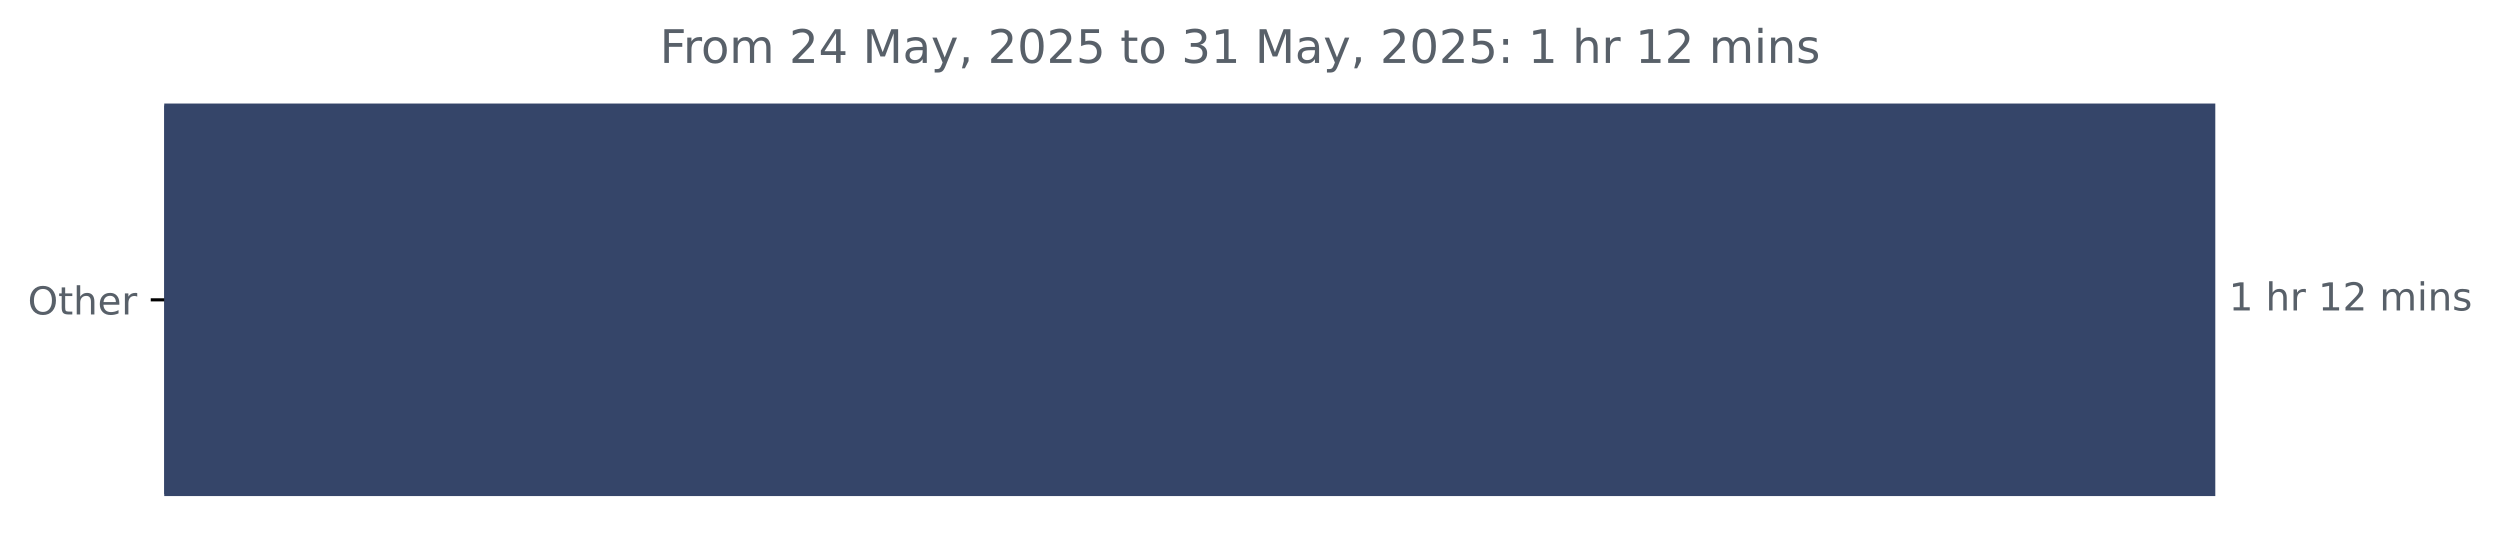
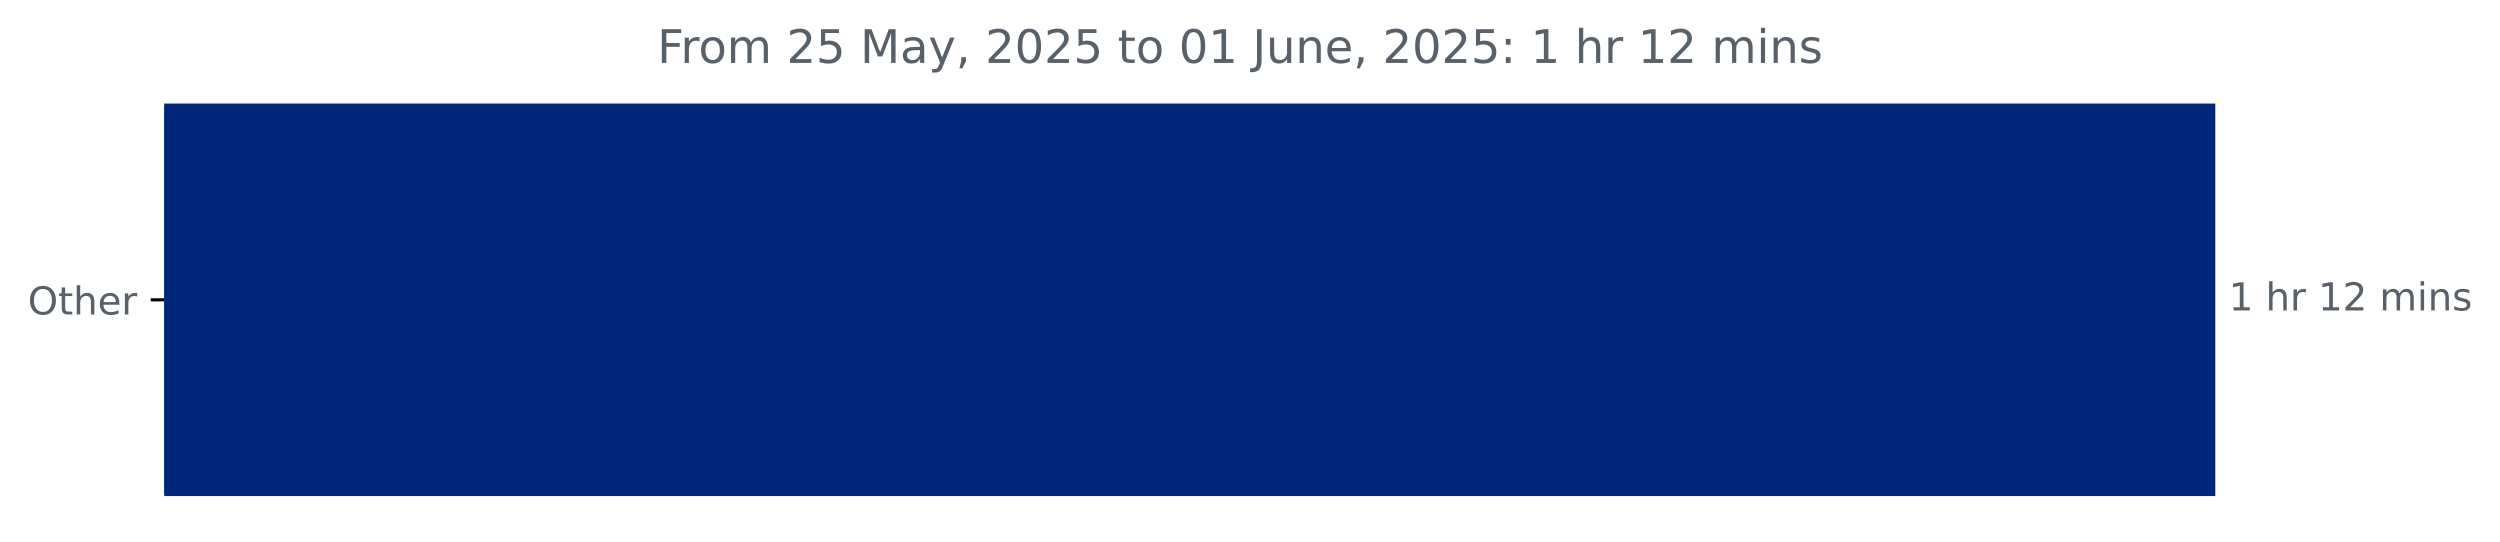
<svg xmlns="http://www.w3.org/2000/svg" xmlns:xlink="http://www.w3.org/1999/xlink" width="648.358pt" height="140.398pt" viewBox="0 0 648.358 140.398" version="1.1">
  <defs>
    <style type="text/css">*{stroke-linejoin: round; stroke-linecap: butt}</style>
  </defs>
  <g id="figure_1">
    <g id="patch_1">
      <path d="M 0 140.398  L 648.358 140.398  L 648.358 0  L 0 0  L 0 140.398  z " style="fill: none" />
    </g>
    <g id="axes_1">
      <g id="patch_2">
-         <path d="M 42.594 27.358  L 574.022 27.358  L 574.022 128.158  L 42.594 128.158  z " clip-path="url(#pdb9b7edd86)" style="fill: #354569; stroke: #354569; stroke-linejoin: miter" />
+         <path d="M 42.594 27.358  L 574.022 27.358  L 574.022 128.158  L 42.594 128.158  z " clip-path="url(#p1fd8c9ddb4)" style="fill: #00277a; stroke: #00277a; stroke-linejoin: miter" />
      </g>
      <g id="matplotlib.axis_1" />
      <g id="matplotlib.axis_2">
        <g id="ytick_1">
          <g id="line2d_1">
            <defs>
-               <path id="ma8231cf16e" d="M 0 0  L -3.5 0  " style="stroke: #000000; stroke-width: 0.8" />
+               <path id="m2affbcbf31" d="M 0 0  L -3.5 0  " style="stroke: #000000; stroke-width: 0.8" />
            </defs>
            <g>
-               <use xlink:href="#ma8231cf16e" x="42.594" y="77.758" style="stroke: #000000; stroke-width: 0.8" />
+               <use xlink:href="#m2affbcbf31" x="42.594" y="77.758" style="stroke: #000000; stroke-width: 0.8" />
            </g>
          </g>
          <g id="text_1">
            <g style="fill: #586069" transform="translate(7.2 81.55734) scale(0.1 -0.1)">
              <defs>
                <path id="DejaVuSans-4f" d="M 2522 4238  Q 1834 4238 1429 3725  Q 1025 3213 1025 2328  Q 1025 1447 1429 934  Q 1834 422 2522 422  Q 3209 422 3611 934  Q 4013 1447 4013 2328  Q 4013 3213 3611 3725  Q 3209 4238 2522 4238  z M 2522 4750  Q 3503 4750 4090 4092  Q 4678 3434 4678 2328  Q 4678 1225 4090 567  Q 3503 -91 2522 -91  Q 1538 -91 948 565  Q 359 1222 359 2328  Q 359 3434 948 4092  Q 1538 4750 2522 4750  z " transform="scale(0.015625)" />
                <path id="DejaVuSans-74" d="M 1172 4494  L 1172 3500  L 2356 3500  L 2356 3053  L 1172 3053  L 1172 1153  Q 1172 725 1289 603  Q 1406 481 1766 481  L 2356 481  L 2356 0  L 1766 0  Q 1100 0 847 248  Q 594 497 594 1153  L 594 3053  L 172 3053  L 172 3500  L 594 3500  L 594 4494  L 1172 4494  z " transform="scale(0.015625)" />
                <path id="DejaVuSans-68" d="M 3513 2113  L 3513 0  L 2938 0  L 2938 2094  Q 2938 2591 2744 2837  Q 2550 3084 2163 3084  Q 1697 3084 1428 2787  Q 1159 2491 1159 1978  L 1159 0  L 581 0  L 581 4863  L 1159 4863  L 1159 2956  Q 1366 3272 1645 3428  Q 1925 3584 2291 3584  Q 2894 3584 3203 3211  Q 3513 2838 3513 2113  z " transform="scale(0.015625)" />
                <path id="DejaVuSans-65" d="M 3597 1894  L 3597 1613  L 953 1613  Q 991 1019 1311 708  Q 1631 397 2203 397  Q 2534 397 2845 478  Q 3156 559 3463 722  L 3463 178  Q 3153 47 2828 -22  Q 2503 -91 2169 -91  Q 1331 -91 842 396  Q 353 884 353 1716  Q 353 2575 817 3079  Q 1281 3584 2069 3584  Q 2775 3584 3186 3129  Q 3597 2675 3597 1894  z M 3022 2063  Q 3016 2534 2758 2815  Q 2500 3097 2075 3097  Q 1594 3097 1305 2825  Q 1016 2553 972 2059  L 3022 2063  z " transform="scale(0.015625)" />
                <path id="DejaVuSans-72" d="M 2631 2963  Q 2534 3019 2420 3045  Q 2306 3072 2169 3072  Q 1681 3072 1420 2755  Q 1159 2438 1159 1844  L 1159 0  L 581 0  L 581 3500  L 1159 3500  L 1159 2956  Q 1341 3275 1631 3429  Q 1922 3584 2338 3584  Q 2397 3584 2469 3576  Q 2541 3569 2628 3553  L 2631 2963  z " transform="scale(0.015625)" />
              </defs>
              <use xlink:href="#DejaVuSans-4f" />
              <use xlink:href="#DejaVuSans-74" x="78.711" />
              <use xlink:href="#DejaVuSans-68" x="117.92" />
              <use xlink:href="#DejaVuSans-65" x="181.299" />
              <use xlink:href="#DejaVuSans-72" x="242.822" />
            </g>
          </g>
        </g>
      </g>
      <g id="text_2">
        <g style="fill: #586069" transform="translate(578.0223 80.5175) scale(0.1 -0.1)">
          <defs>
            <path id="DejaVuSans-31" d="M 794 531  L 1825 531  L 1825 4091  L 703 3866  L 703 4441  L 1819 4666  L 2450 4666  L 2450 531  L 3481 531  L 3481 0  L 794 0  L 794 531  z " transform="scale(0.015625)" />
            <path id="DejaVuSans-20" transform="scale(0.015625)" />
            <path id="DejaVuSans-32" d="M 1228 531  L 3431 531  L 3431 0  L 469 0  L 469 531  Q 828 903 1448 1529  Q 2069 2156 2228 2338  Q 2531 2678 2651 2914  Q 2772 3150 2772 3378  Q 2772 3750 2511 3984  Q 2250 4219 1831 4219  Q 1534 4219 1204 4116  Q 875 4013 500 3803  L 500 4441  Q 881 4594 1212 4672  Q 1544 4750 1819 4750  Q 2544 4750 2975 4387  Q 3406 4025 3406 3419  Q 3406 3131 3298 2873  Q 3191 2616 2906 2266  Q 2828 2175 2409 1742  Q 1991 1309 1228 531  z " transform="scale(0.015625)" />
            <path id="DejaVuSans-6d" d="M 3328 2828  Q 3544 3216 3844 3400  Q 4144 3584 4550 3584  Q 5097 3584 5394 3201  Q 5691 2819 5691 2113  L 5691 0  L 5113 0  L 5113 2094  Q 5113 2597 4934 2840  Q 4756 3084 4391 3084  Q 3944 3084 3684 2787  Q 3425 2491 3425 1978  L 3425 0  L 2847 0  L 2847 2094  Q 2847 2600 2669 2842  Q 2491 3084 2119 3084  Q 1678 3084 1418 2786  Q 1159 2488 1159 1978  L 1159 0  L 581 0  L 581 3500  L 1159 3500  L 1159 2956  Q 1356 3278 1631 3431  Q 1906 3584 2284 3584  Q 2666 3584 2933 3390  Q 3200 3197 3328 2828  z " transform="scale(0.015625)" />
            <path id="DejaVuSans-69" d="M 603 3500  L 1178 3500  L 1178 0  L 603 0  L 603 3500  z M 603 4863  L 1178 4863  L 1178 4134  L 603 4134  L 603 4863  z " transform="scale(0.015625)" />
            <path id="DejaVuSans-6e" d="M 3513 2113  L 3513 0  L 2938 0  L 2938 2094  Q 2938 2591 2744 2837  Q 2550 3084 2163 3084  Q 1697 3084 1428 2787  Q 1159 2491 1159 1978  L 1159 0  L 581 0  L 581 3500  L 1159 3500  L 1159 2956  Q 1366 3272 1645 3428  Q 1925 3584 2291 3584  Q 2894 3584 3203 3211  Q 3513 2838 3513 2113  z " transform="scale(0.015625)" />
            <path id="DejaVuSans-73" d="M 2834 3397  L 2834 2853  Q 2591 2978 2328 3040  Q 2066 3103 1784 3103  Q 1356 3103 1142 2972  Q 928 2841 928 2578  Q 928 2378 1081 2264  Q 1234 2150 1697 2047  L 1894 2003  Q 2506 1872 2764 1633  Q 3022 1394 3022 966  Q 3022 478 2636 193  Q 2250 -91 1575 -91  Q 1294 -91 989 -36  Q 684 19 347 128  L 347 722  Q 666 556 975 473  Q 1284 391 1588 391  Q 1994 391 2212 530  Q 2431 669 2431 922  Q 2431 1156 2273 1281  Q 2116 1406 1581 1522  L 1381 1569  Q 847 1681 609 1914  Q 372 2147 372 2553  Q 372 3047 722 3315  Q 1072 3584 1716 3584  Q 2034 3584 2315 3537  Q 2597 3491 2834 3397  z " transform="scale(0.015625)" />
          </defs>
          <use xlink:href="#DejaVuSans-31" />
          <use xlink:href="#DejaVuSans-20" x="63.623" />
          <use xlink:href="#DejaVuSans-68" x="95.41" />
          <use xlink:href="#DejaVuSans-72" x="158.789" />
          <use xlink:href="#DejaVuSans-20" x="199.902" />
          <use xlink:href="#DejaVuSans-31" x="231.689" />
          <use xlink:href="#DejaVuSans-32" x="295.312" />
          <use xlink:href="#DejaVuSans-20" x="358.936" />
          <use xlink:href="#DejaVuSans-6d" x="390.723" />
          <use xlink:href="#DejaVuSans-69" x="488.135" />
          <use xlink:href="#DejaVuSans-6e" x="515.918" />
          <use xlink:href="#DejaVuSans-73" x="579.297" />
        </g>
      </g>
      <g id="text_3">
-         <g style="fill: #586069" transform="translate(171.1156 16.31812) scale(0.12 -0.12)">
+         <g style="fill: #586069" transform="translate(170.4538 16.31812) scale(0.12 -0.12)">
          <defs>
            <path id="DejaVuSans-46" d="M 628 4666  L 3309 4666  L 3309 4134  L 1259 4134  L 1259 2759  L 3109 2759  L 3109 2228  L 1259 2228  L 1259 0  L 628 0  L 628 4666  z " transform="scale(0.015625)" />
            <path id="DejaVuSans-6f" d="M 1959 3097  Q 1497 3097 1228 2736  Q 959 2375 959 1747  Q 959 1119 1226 758  Q 1494 397 1959 397  Q 2419 397 2687 759  Q 2956 1122 2956 1747  Q 2956 2369 2687 2733  Q 2419 3097 1959 3097  z M 1959 3584  Q 2709 3584 3137 3096  Q 3566 2609 3566 1747  Q 3566 888 3137 398  Q 2709 -91 1959 -91  Q 1206 -91 779 398  Q 353 888 353 1747  Q 353 2609 779 3096  Q 1206 3584 1959 3584  z " transform="scale(0.015625)" />
-             <path id="DejaVuSans-34" d="M 2419 4116  L 825 1625  L 2419 1625  L 2419 4116  z M 2253 4666  L 3047 4666  L 3047 1625  L 3713 1625  L 3713 1100  L 3047 1100  L 3047 0  L 2419 0  L 2419 1100  L 313 1100  L 313 1709  L 2253 4666  z " transform="scale(0.015625)" />
+             <path id="DejaVuSans-35" d="M 691 4666  L 3169 4666  L 3169 4134  L 1269 4134  L 1269 2991  Q 1406 3038 1543 3061  Q 1681 3084 1819 3084  Q 2600 3084 3056 2656  Q 3513 2228 3513 1497  Q 3513 744 3044 326  Q 2575 -91 1722 -91  Q 1428 -91 1123 -41  Q 819 9 494 109  L 494 744  Q 775 591 1075 516  Q 1375 441 1709 441  Q 2250 441 2565 725  Q 2881 1009 2881 1497  Q 2881 1984 2565 2268  Q 2250 2553 1709 2553  Q 1456 2553 1204 2497  Q 953 2441 691 2322  L 691 4666  z " transform="scale(0.015625)" />
            <path id="DejaVuSans-4d" d="M 628 4666  L 1569 4666  L 2759 1491  L 3956 4666  L 4897 4666  L 4897 0  L 4281 0  L 4281 4097  L 3078 897  L 2444 897  L 1241 4097  L 1241 0  L 628 0  L 628 4666  z " transform="scale(0.015625)" />
            <path id="DejaVuSans-61" d="M 2194 1759  Q 1497 1759 1228 1600  Q 959 1441 959 1056  Q 959 750 1161 570  Q 1363 391 1709 391  Q 2188 391 2477 730  Q 2766 1069 2766 1631  L 2766 1759  L 2194 1759  z M 3341 1997  L 3341 0  L 2766 0  L 2766 531  Q 2569 213 2275 61  Q 1981 -91 1556 -91  Q 1019 -91 701 211  Q 384 513 384 1019  Q 384 1609 779 1909  Q 1175 2209 1959 2209  L 2766 2209  L 2766 2266  Q 2766 2663 2505 2880  Q 2244 3097 1772 3097  Q 1472 3097 1187 3025  Q 903 2953 641 2809  L 641 3341  Q 956 3463 1253 3523  Q 1550 3584 1831 3584  Q 2591 3584 2966 3190  Q 3341 2797 3341 1997  z " transform="scale(0.015625)" />
            <path id="DejaVuSans-79" d="M 2059 -325  Q 1816 -950 1584 -1140  Q 1353 -1331 966 -1331  L 506 -1331  L 506 -850  L 844 -850  Q 1081 -850 1212 -737  Q 1344 -625 1503 -206  L 1606 56  L 191 3500  L 800 3500  L 1894 763  L 2988 3500  L 3597 3500  L 2059 -325  z " transform="scale(0.015625)" />
            <path id="DejaVuSans-2c" d="M 750 794  L 1409 794  L 1409 256  L 897 -744  L 494 -744  L 750 256  L 750 794  z " transform="scale(0.015625)" />
            <path id="DejaVuSans-30" d="M 2034 4250  Q 1547 4250 1301 3770  Q 1056 3291 1056 2328  Q 1056 1369 1301 889  Q 1547 409 2034 409  Q 2525 409 2770 889  Q 3016 1369 3016 2328  Q 3016 3291 2770 3770  Q 2525 4250 2034 4250  z M 2034 4750  Q 2819 4750 3233 4129  Q 3647 3509 3647 2328  Q 3647 1150 3233 529  Q 2819 -91 2034 -91  Q 1250 -91 836 529  Q 422 1150 422 2328  Q 422 3509 836 4129  Q 1250 4750 2034 4750  z " transform="scale(0.015625)" />
-             <path id="DejaVuSans-35" d="M 691 4666  L 3169 4666  L 3169 4134  L 1269 4134  L 1269 2991  Q 1406 3038 1543 3061  Q 1681 3084 1819 3084  Q 2600 3084 3056 2656  Q 3513 2228 3513 1497  Q 3513 744 3044 326  Q 2575 -91 1722 -91  Q 1428 -91 1123 -41  Q 819 9 494 109  L 494 744  Q 775 591 1075 516  Q 1375 441 1709 441  Q 2250 441 2565 725  Q 2881 1009 2881 1497  Q 2881 1984 2565 2268  Q 2250 2553 1709 2553  Q 1456 2553 1204 2497  Q 953 2441 691 2322  L 691 4666  z " transform="scale(0.015625)" />
-             <path id="DejaVuSans-33" d="M 2597 2516  Q 3050 2419 3304 2112  Q 3559 1806 3559 1356  Q 3559 666 3084 287  Q 2609 -91 1734 -91  Q 1441 -91 1130 -33  Q 819 25 488 141  L 488 750  Q 750 597 1062 519  Q 1375 441 1716 441  Q 2309 441 2620 675  Q 2931 909 2931 1356  Q 2931 1769 2642 2001  Q 2353 2234 1838 2234  L 1294 2234  L 1294 2753  L 1863 2753  Q 2328 2753 2575 2939  Q 2822 3125 2822 3475  Q 2822 3834 2567 4026  Q 2313 4219 1838 4219  Q 1578 4219 1281 4162  Q 984 4106 628 3988  L 628 4550  Q 988 4650 1302 4700  Q 1616 4750 1894 4750  Q 2613 4750 3031 4423  Q 3450 4097 3450 3541  Q 3450 3153 3228 2886  Q 3006 2619 2597 2516  z " transform="scale(0.015625)" />
+             <path id="DejaVuSans-4a" d="M 628 4666  L 1259 4666  L 1259 325  Q 1259 -519 939 -900  Q 619 -1281 -91 -1281  L -331 -1281  L -331 -750  L -134 -750  Q 284 -750 456 -515  Q 628 -281 628 325  L 628 4666  z " transform="scale(0.015625)" />
+             <path id="DejaVuSans-75" d="M 544 1381  L 544 3500  L 1119 3500  L 1119 1403  Q 1119 906 1312 657  Q 1506 409 1894 409  Q 2359 409 2629 706  Q 2900 1003 2900 1516  L 2900 3500  L 3475 3500  L 3475 0  L 2900 0  L 2900 538  Q 2691 219 2414 64  Q 2138 -91 1772 -91  Q 1169 -91 856 284  Q 544 659 544 1381  z M 1991 3584  L 1991 3584  z " transform="scale(0.015625)" />
            <path id="DejaVuSans-3a" d="M 750 794  L 1409 794  L 1409 0  L 750 0  L 750 794  z M 750 3309  L 1409 3309  L 1409 2516  L 750 2516  L 750 3309  z " transform="scale(0.015625)" />
          </defs>
          <use xlink:href="#DejaVuSans-46" />
          <use xlink:href="#DejaVuSans-72" x="50.27" />
          <use xlink:href="#DejaVuSans-6f" x="89.133" />
          <use xlink:href="#DejaVuSans-6d" x="150.314" />
          <use xlink:href="#DejaVuSans-20" x="247.727" />
          <use xlink:href="#DejaVuSans-32" x="279.514" />
-           <use xlink:href="#DejaVuSans-34" x="343.137" />
+           <use xlink:href="#DejaVuSans-35" x="343.137" />
          <use xlink:href="#DejaVuSans-20" x="406.76" />
          <use xlink:href="#DejaVuSans-4d" x="438.547" />
          <use xlink:href="#DejaVuSans-61" x="524.826" />
          <use xlink:href="#DejaVuSans-79" x="586.105" />
          <use xlink:href="#DejaVuSans-2c" x="645.285" />
          <use xlink:href="#DejaVuSans-20" x="677.072" />
          <use xlink:href="#DejaVuSans-32" x="708.859" />
          <use xlink:href="#DejaVuSans-30" x="772.482" />
          <use xlink:href="#DejaVuSans-32" x="836.105" />
          <use xlink:href="#DejaVuSans-35" x="899.729" />
          <use xlink:href="#DejaVuSans-20" x="963.352" />
          <use xlink:href="#DejaVuSans-74" x="995.139" />
          <use xlink:href="#DejaVuSans-6f" x="1034.348" />
          <use xlink:href="#DejaVuSans-20" x="1095.529" />
-           <use xlink:href="#DejaVuSans-33" x="1127.316" />
+           <use xlink:href="#DejaVuSans-30" x="1127.316" />
          <use xlink:href="#DejaVuSans-31" x="1190.939" />
          <use xlink:href="#DejaVuSans-20" x="1254.562" />
-           <use xlink:href="#DejaVuSans-4d" x="1286.35" />
-           <use xlink:href="#DejaVuSans-61" x="1372.629" />
-           <use xlink:href="#DejaVuSans-79" x="1433.908" />
-           <use xlink:href="#DejaVuSans-2c" x="1493.088" />
-           <use xlink:href="#DejaVuSans-20" x="1524.875" />
-           <use xlink:href="#DejaVuSans-32" x="1556.662" />
-           <use xlink:href="#DejaVuSans-30" x="1620.285" />
-           <use xlink:href="#DejaVuSans-32" x="1683.908" />
-           <use xlink:href="#DejaVuSans-35" x="1747.531" />
-           <use xlink:href="#DejaVuSans-3a" x="1811.154" />
-           <use xlink:href="#DejaVuSans-20" x="1844.846" />
-           <use xlink:href="#DejaVuSans-31" x="1876.633" />
-           <use xlink:href="#DejaVuSans-20" x="1940.256" />
-           <use xlink:href="#DejaVuSans-68" x="1972.043" />
-           <use xlink:href="#DejaVuSans-72" x="2035.422" />
-           <use xlink:href="#DejaVuSans-20" x="2076.535" />
-           <use xlink:href="#DejaVuSans-31" x="2108.322" />
-           <use xlink:href="#DejaVuSans-32" x="2171.945" />
-           <use xlink:href="#DejaVuSans-20" x="2235.568" />
-           <use xlink:href="#DejaVuSans-6d" x="2267.355" />
-           <use xlink:href="#DejaVuSans-69" x="2364.768" />
-           <use xlink:href="#DejaVuSans-6e" x="2392.551" />
-           <use xlink:href="#DejaVuSans-73" x="2455.93" />
+           <use xlink:href="#DejaVuSans-4a" x="1286.35" />
+           <use xlink:href="#DejaVuSans-75" x="1315.842" />
+           <use xlink:href="#DejaVuSans-6e" x="1379.221" />
+           <use xlink:href="#DejaVuSans-65" x="1442.6" />
+           <use xlink:href="#DejaVuSans-2c" x="1504.123" />
+           <use xlink:href="#DejaVuSans-20" x="1535.91" />
+           <use xlink:href="#DejaVuSans-32" x="1567.697" />
+           <use xlink:href="#DejaVuSans-30" x="1631.32" />
+           <use xlink:href="#DejaVuSans-32" x="1694.943" />
+           <use xlink:href="#DejaVuSans-35" x="1758.566" />
+           <use xlink:href="#DejaVuSans-3a" x="1822.189" />
+           <use xlink:href="#DejaVuSans-20" x="1855.881" />
+           <use xlink:href="#DejaVuSans-31" x="1887.668" />
+           <use xlink:href="#DejaVuSans-20" x="1951.291" />
+           <use xlink:href="#DejaVuSans-68" x="1983.078" />
+           <use xlink:href="#DejaVuSans-72" x="2046.457" />
+           <use xlink:href="#DejaVuSans-20" x="2087.57" />
+           <use xlink:href="#DejaVuSans-31" x="2119.357" />
+           <use xlink:href="#DejaVuSans-32" x="2182.98" />
+           <use xlink:href="#DejaVuSans-20" x="2246.604" />
+           <use xlink:href="#DejaVuSans-6d" x="2278.391" />
+           <use xlink:href="#DejaVuSans-69" x="2375.803" />
+           <use xlink:href="#DejaVuSans-6e" x="2403.586" />
+           <use xlink:href="#DejaVuSans-73" x="2466.965" />
        </g>
      </g>
    </g>
  </g>
  <defs>
-     <clipPath id="pdb9b7edd86">
+     <clipPath id="p1fd8c9ddb4">
      <rect x="42.594" y="22.318" width="558" height="110.88" />
    </clipPath>
  </defs>
</svg>
